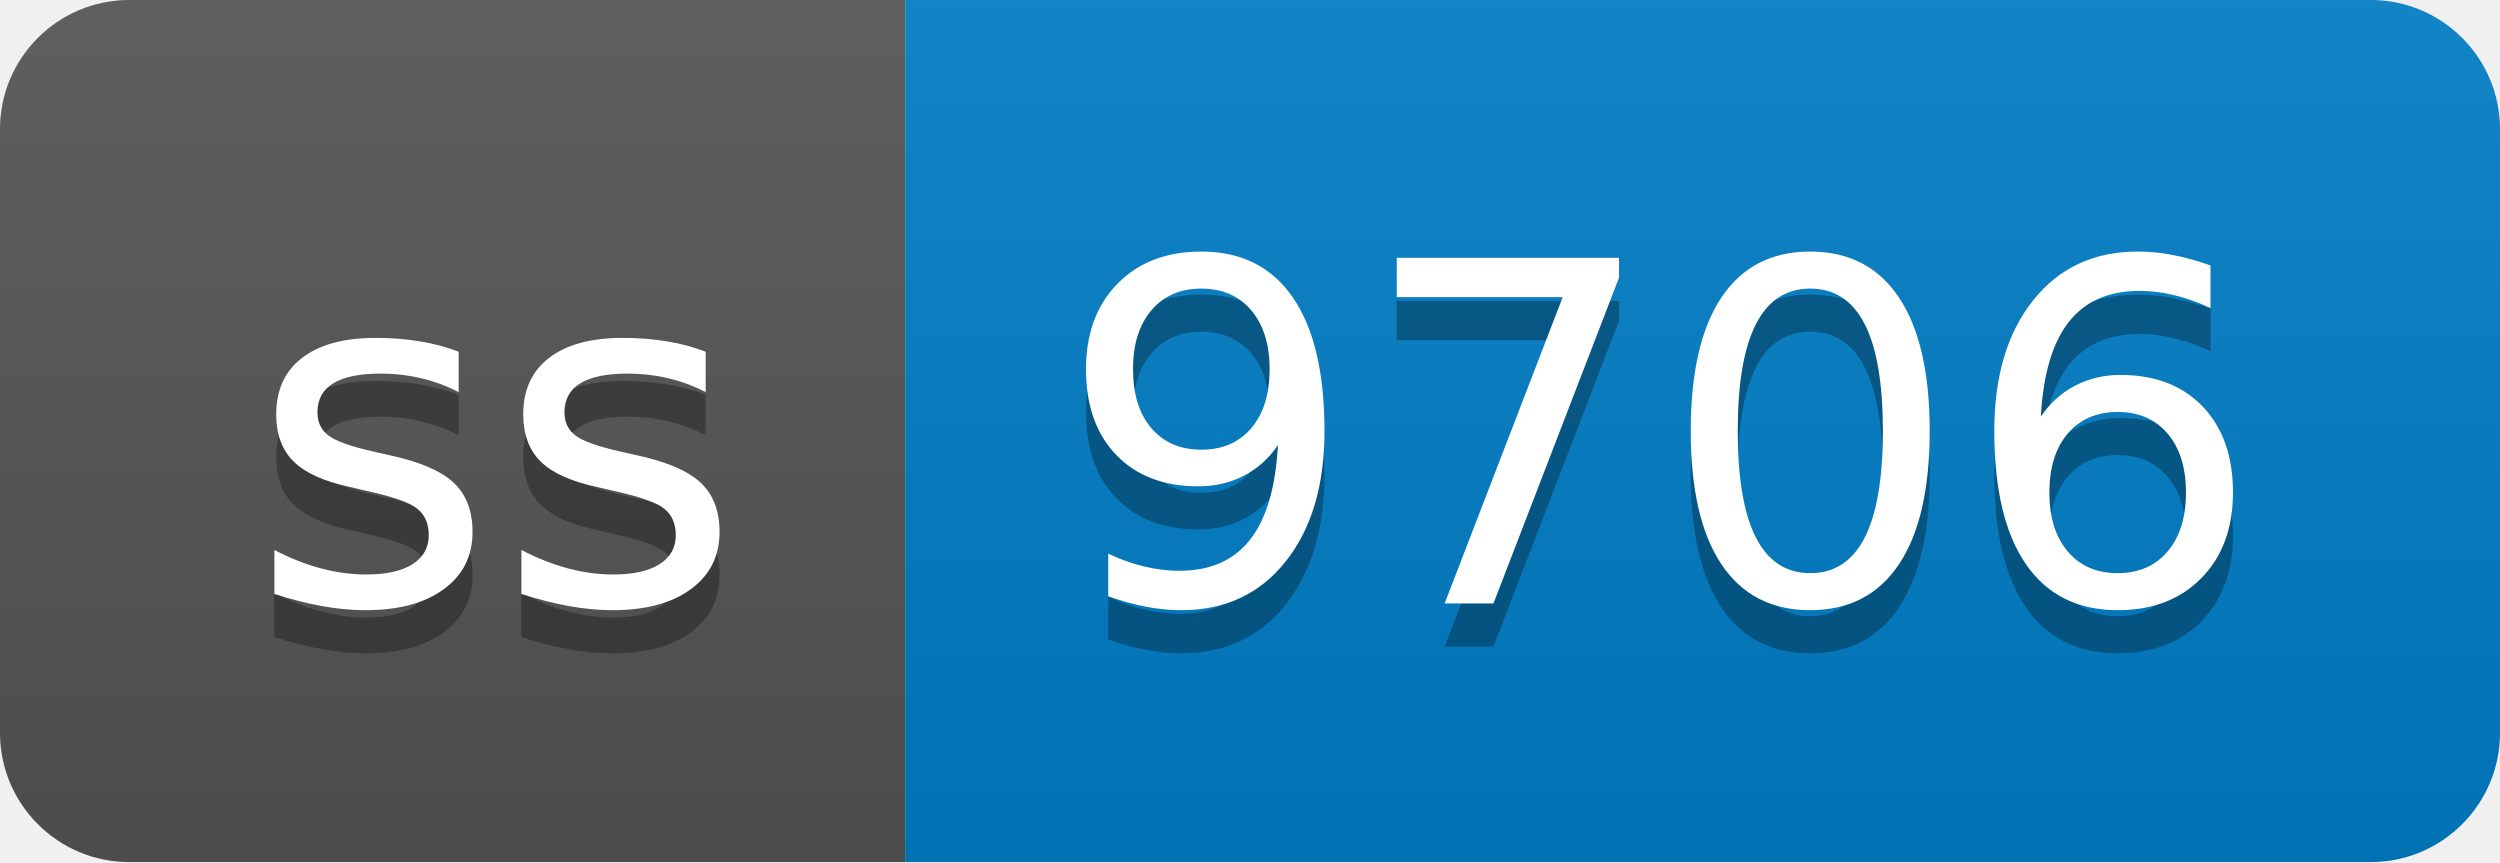
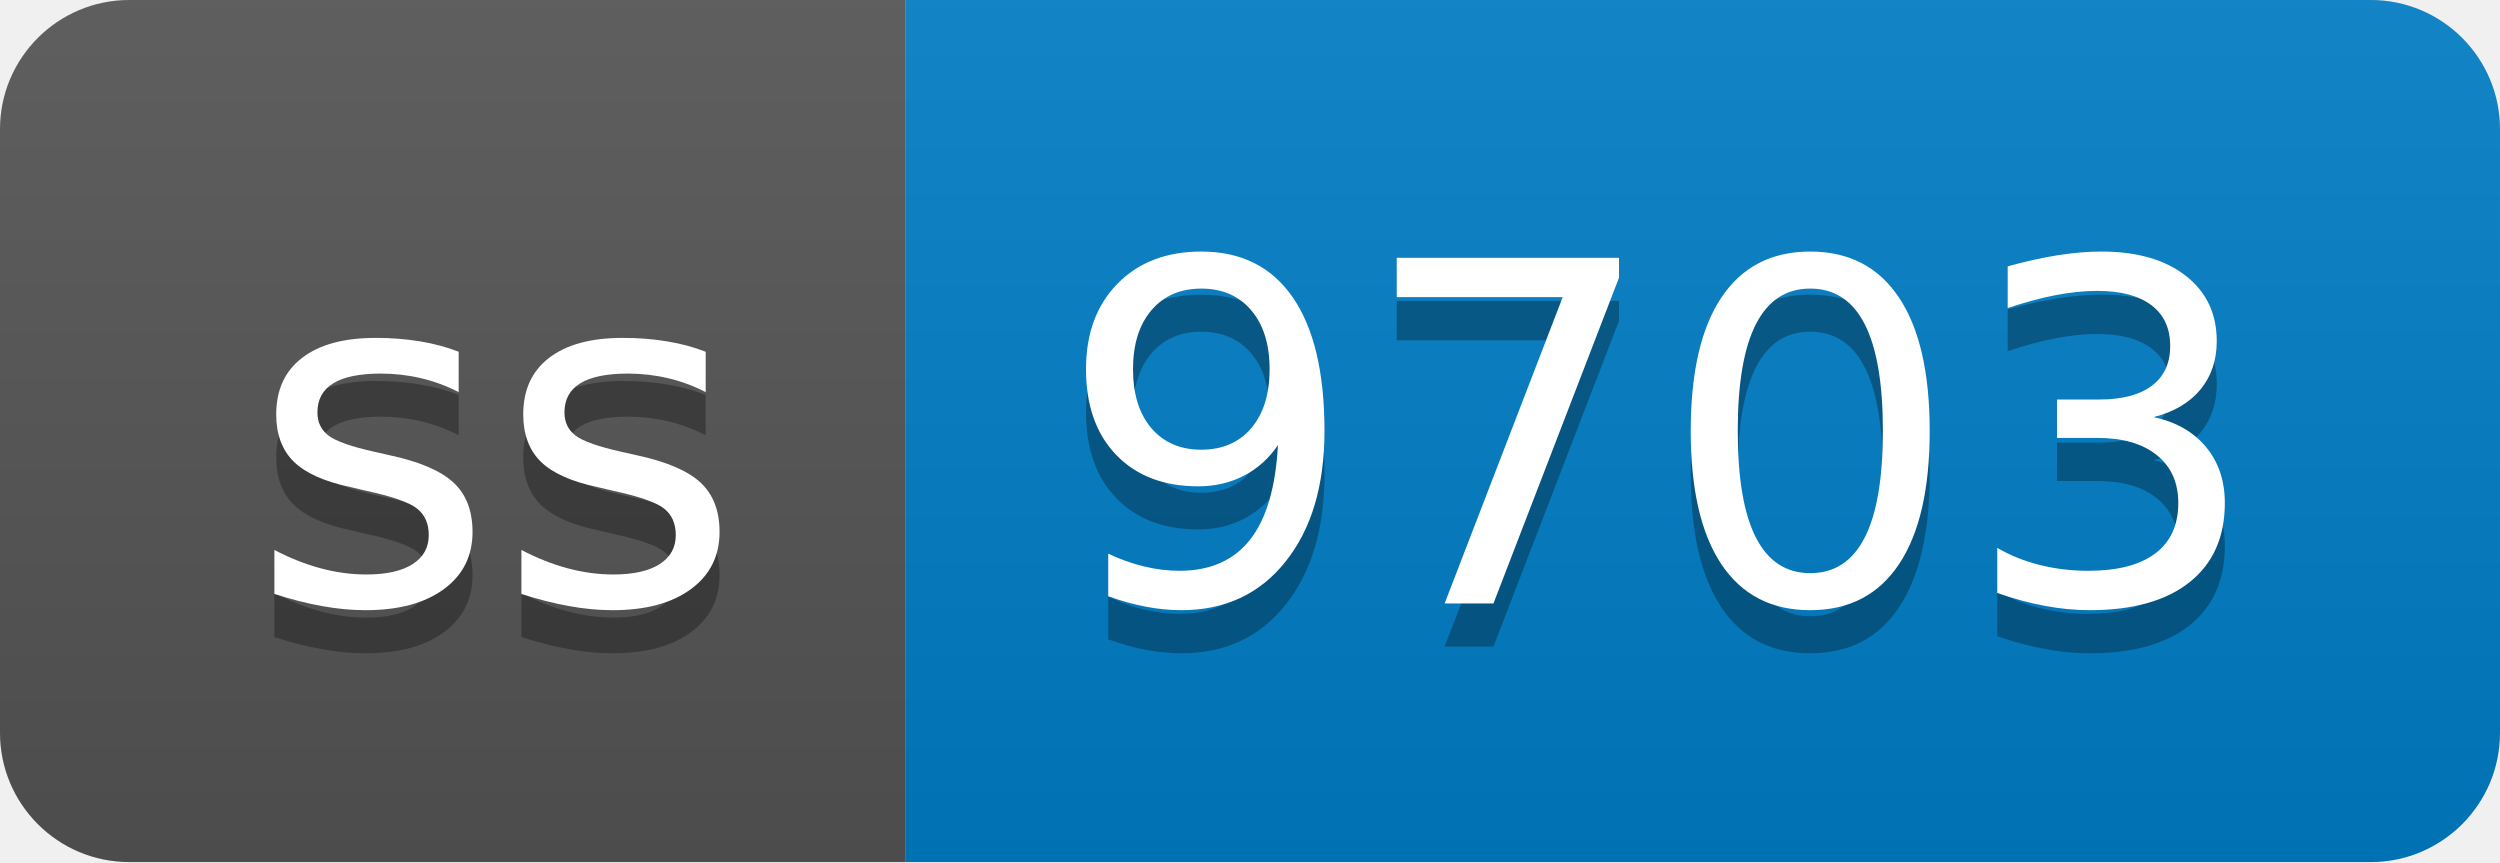
- <svg xmlns="http://www.w3.org/2000/svg" width="58" height="20" role="img" aria-label="ss: 9706">
+ <svg xmlns="http://www.w3.org/2000/svg" width="58" height="20" role="img" aria-label="ss: 9703">
  <linearGradient id="s" x2="0" y2="100%">
    <stop offset="0" stop-color="#bbb" stop-opacity=".1" />
    <stop offset="1" stop-opacity=".1" />
  </linearGradient>
  <clipPath id="r">
    <rect width="58" height="20" rx="3" fill="#fff" />
  </clipPath>
  <g clip-path="url(#r)">
    <rect width="21" height="20" fill="#555" />
    <rect x="21" width="37" height="20" fill="#007ec6" />
    <rect width="58" height="20" fill="url(#s)" />
  </g>
  <g fill="#fff" text-anchor="middle" font-family="Verdana,Geneva,DejaVu Sans,sans-serif" text-rendering="geometricPrecision" font-size="110">
    <text aria-hidden="true" x="115" y="150" fill="#010101" fill-opacity=".3" transform="scale(.1)" textLength="110">ss</text>
    <text x="115" y="140" transform="scale(.1)" fill="#fff" textLength="110">ss</text>
-     <text aria-hidden="true" x="385" y="150" fill="#010101" fill-opacity=".3" transform="scale(.1)" textLength="270">9706</text>
-     <text x="385" y="140" transform="scale(.1)" fill="#fff" textLength="270">9706</text>
+     <text aria-hidden="true" x="385" y="150" fill="#010101" fill-opacity=".3" transform="scale(.1)" textLength="270">9703</text>
+     <text x="385" y="140" transform="scale(.1)" fill="#fff" textLength="270">9703</text>
  </g>
</svg>
